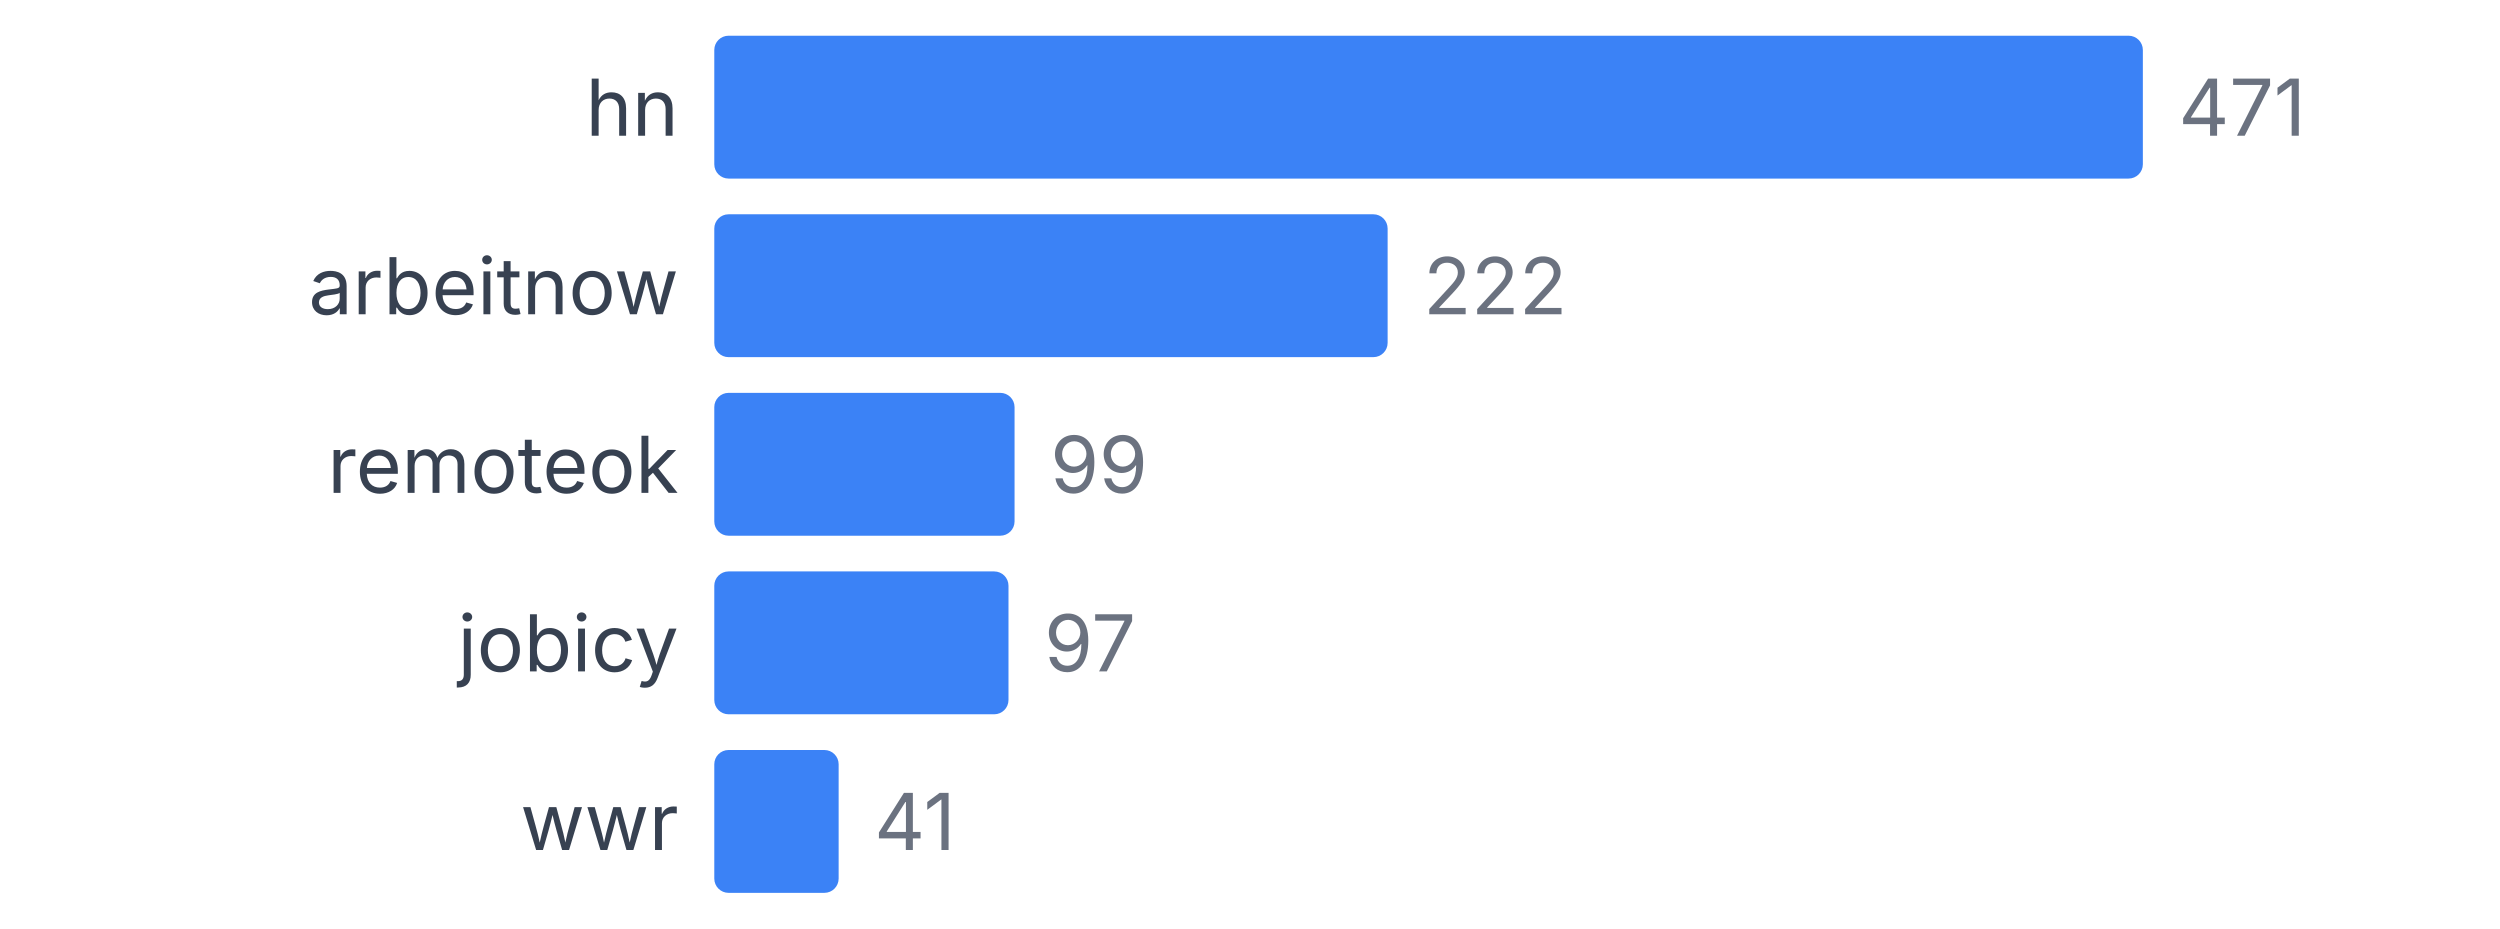
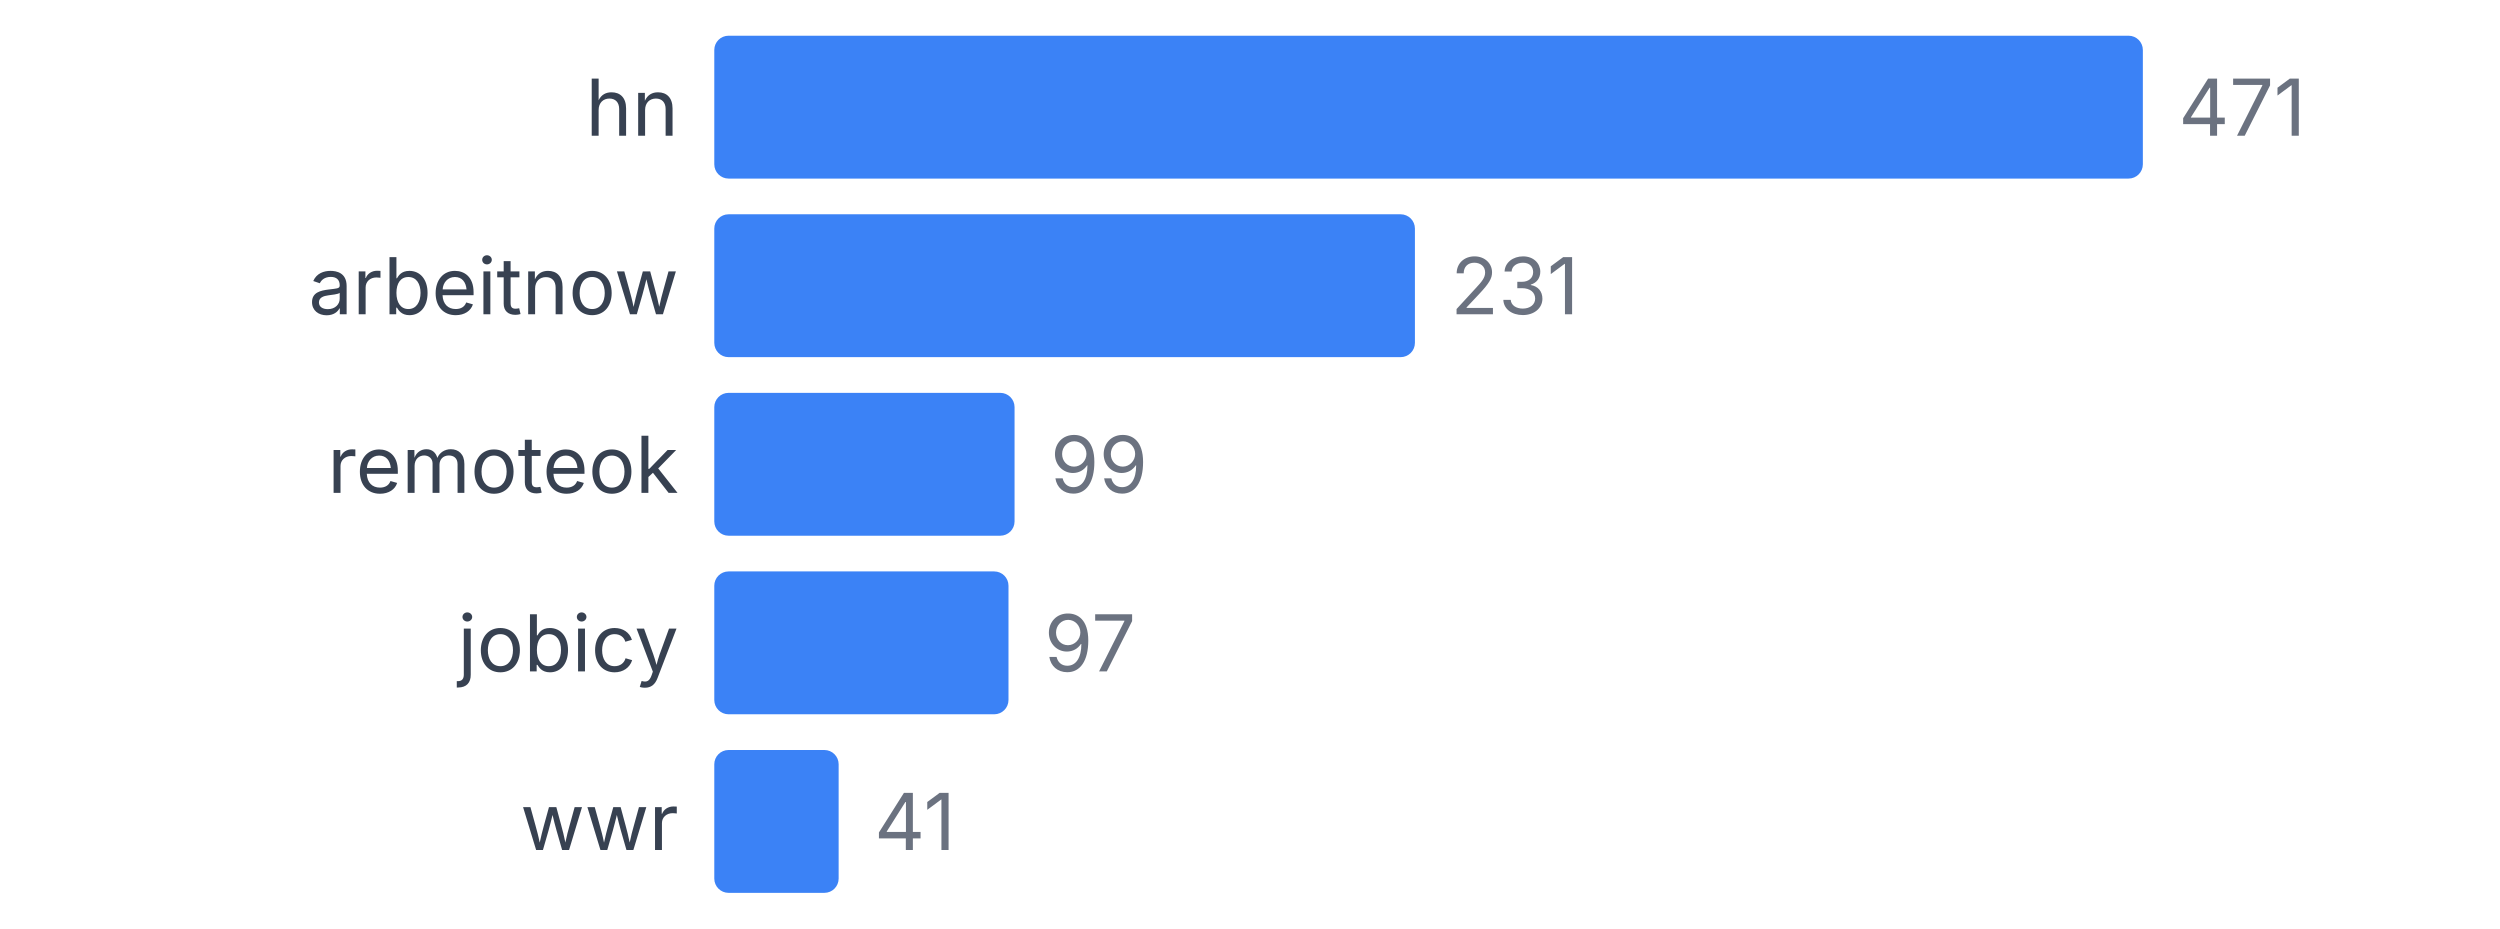
<svg xmlns="http://www.w3.org/2000/svg" width="350" height="130" viewBox="0 0 350 130">
  <style>
    text { font-family: system-ui, -apple-system, sans-serif; }
  </style>
  <text x="95" y="19" text-anchor="end" font-size="11" fill="#374151">hn</text>
  <rect x="100" y="5" width="200" height="20" fill="#3b82f6" rx="2" />
  <text x="305" y="19" font-size="11" fill="#6b7280">471</text>
  <text x="95" y="44" text-anchor="end" font-size="11" fill="#374151">arbeitnow</text>
-   <rect x="100" y="30" width="94.268" height="20" fill="#3b82f6" rx="2" />
-   <text x="199.268" y="44" font-size="11" fill="#6b7280">222</text>
+   <rect x="100" y="30" width="98.089" height="20" fill="#3b82f6" rx="2" />
+   <text x="203.089" y="44" font-size="11" fill="#6b7280">231</text>
  <text x="95" y="69" text-anchor="end" font-size="11" fill="#374151">remoteok</text>
  <rect x="100" y="55" width="42.038" height="20" fill="#3b82f6" rx="2" />
  <text x="147.038" y="69" font-size="11" fill="#6b7280">99</text>
  <text x="95" y="94" text-anchor="end" font-size="11" fill="#374151">jobicy</text>
  <rect x="100" y="80" width="41.189" height="20" fill="#3b82f6" rx="2" />
  <text x="146.189" y="94" font-size="11" fill="#6b7280">97</text>
  <text x="95" y="119" text-anchor="end" font-size="11" fill="#374151">wwr</text>
  <rect x="100" y="105" width="17.41" height="20" fill="#3b82f6" rx="2" />
  <text x="122.41" y="119" font-size="11" fill="#6b7280">41</text>
</svg>
